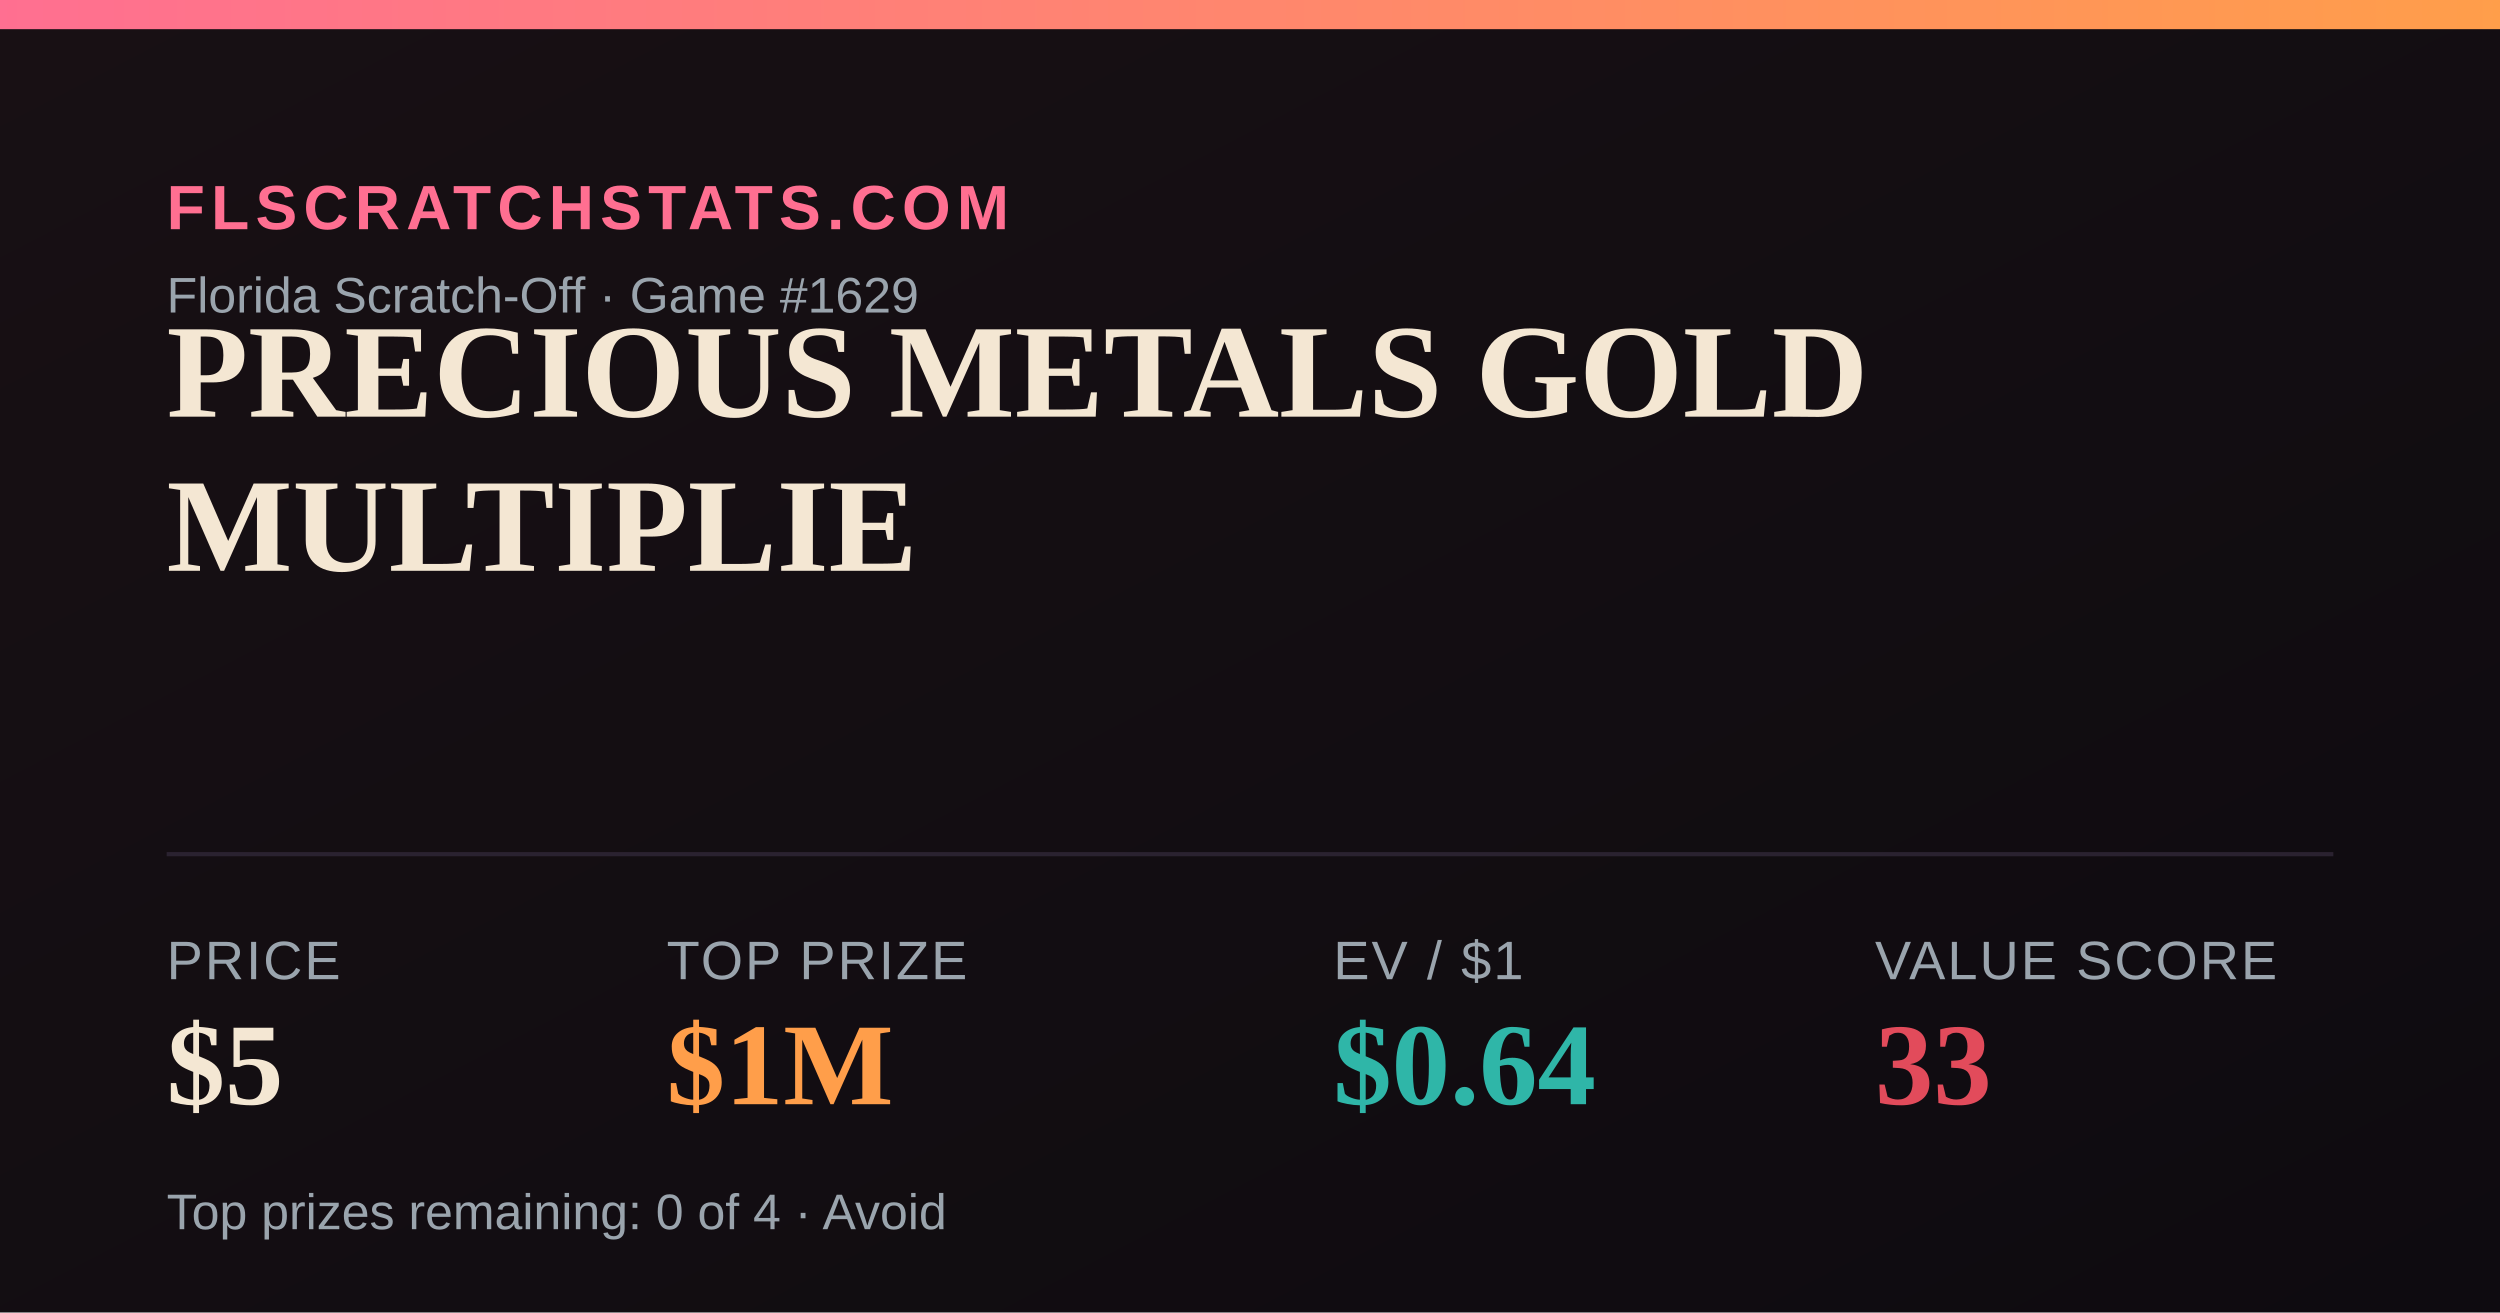
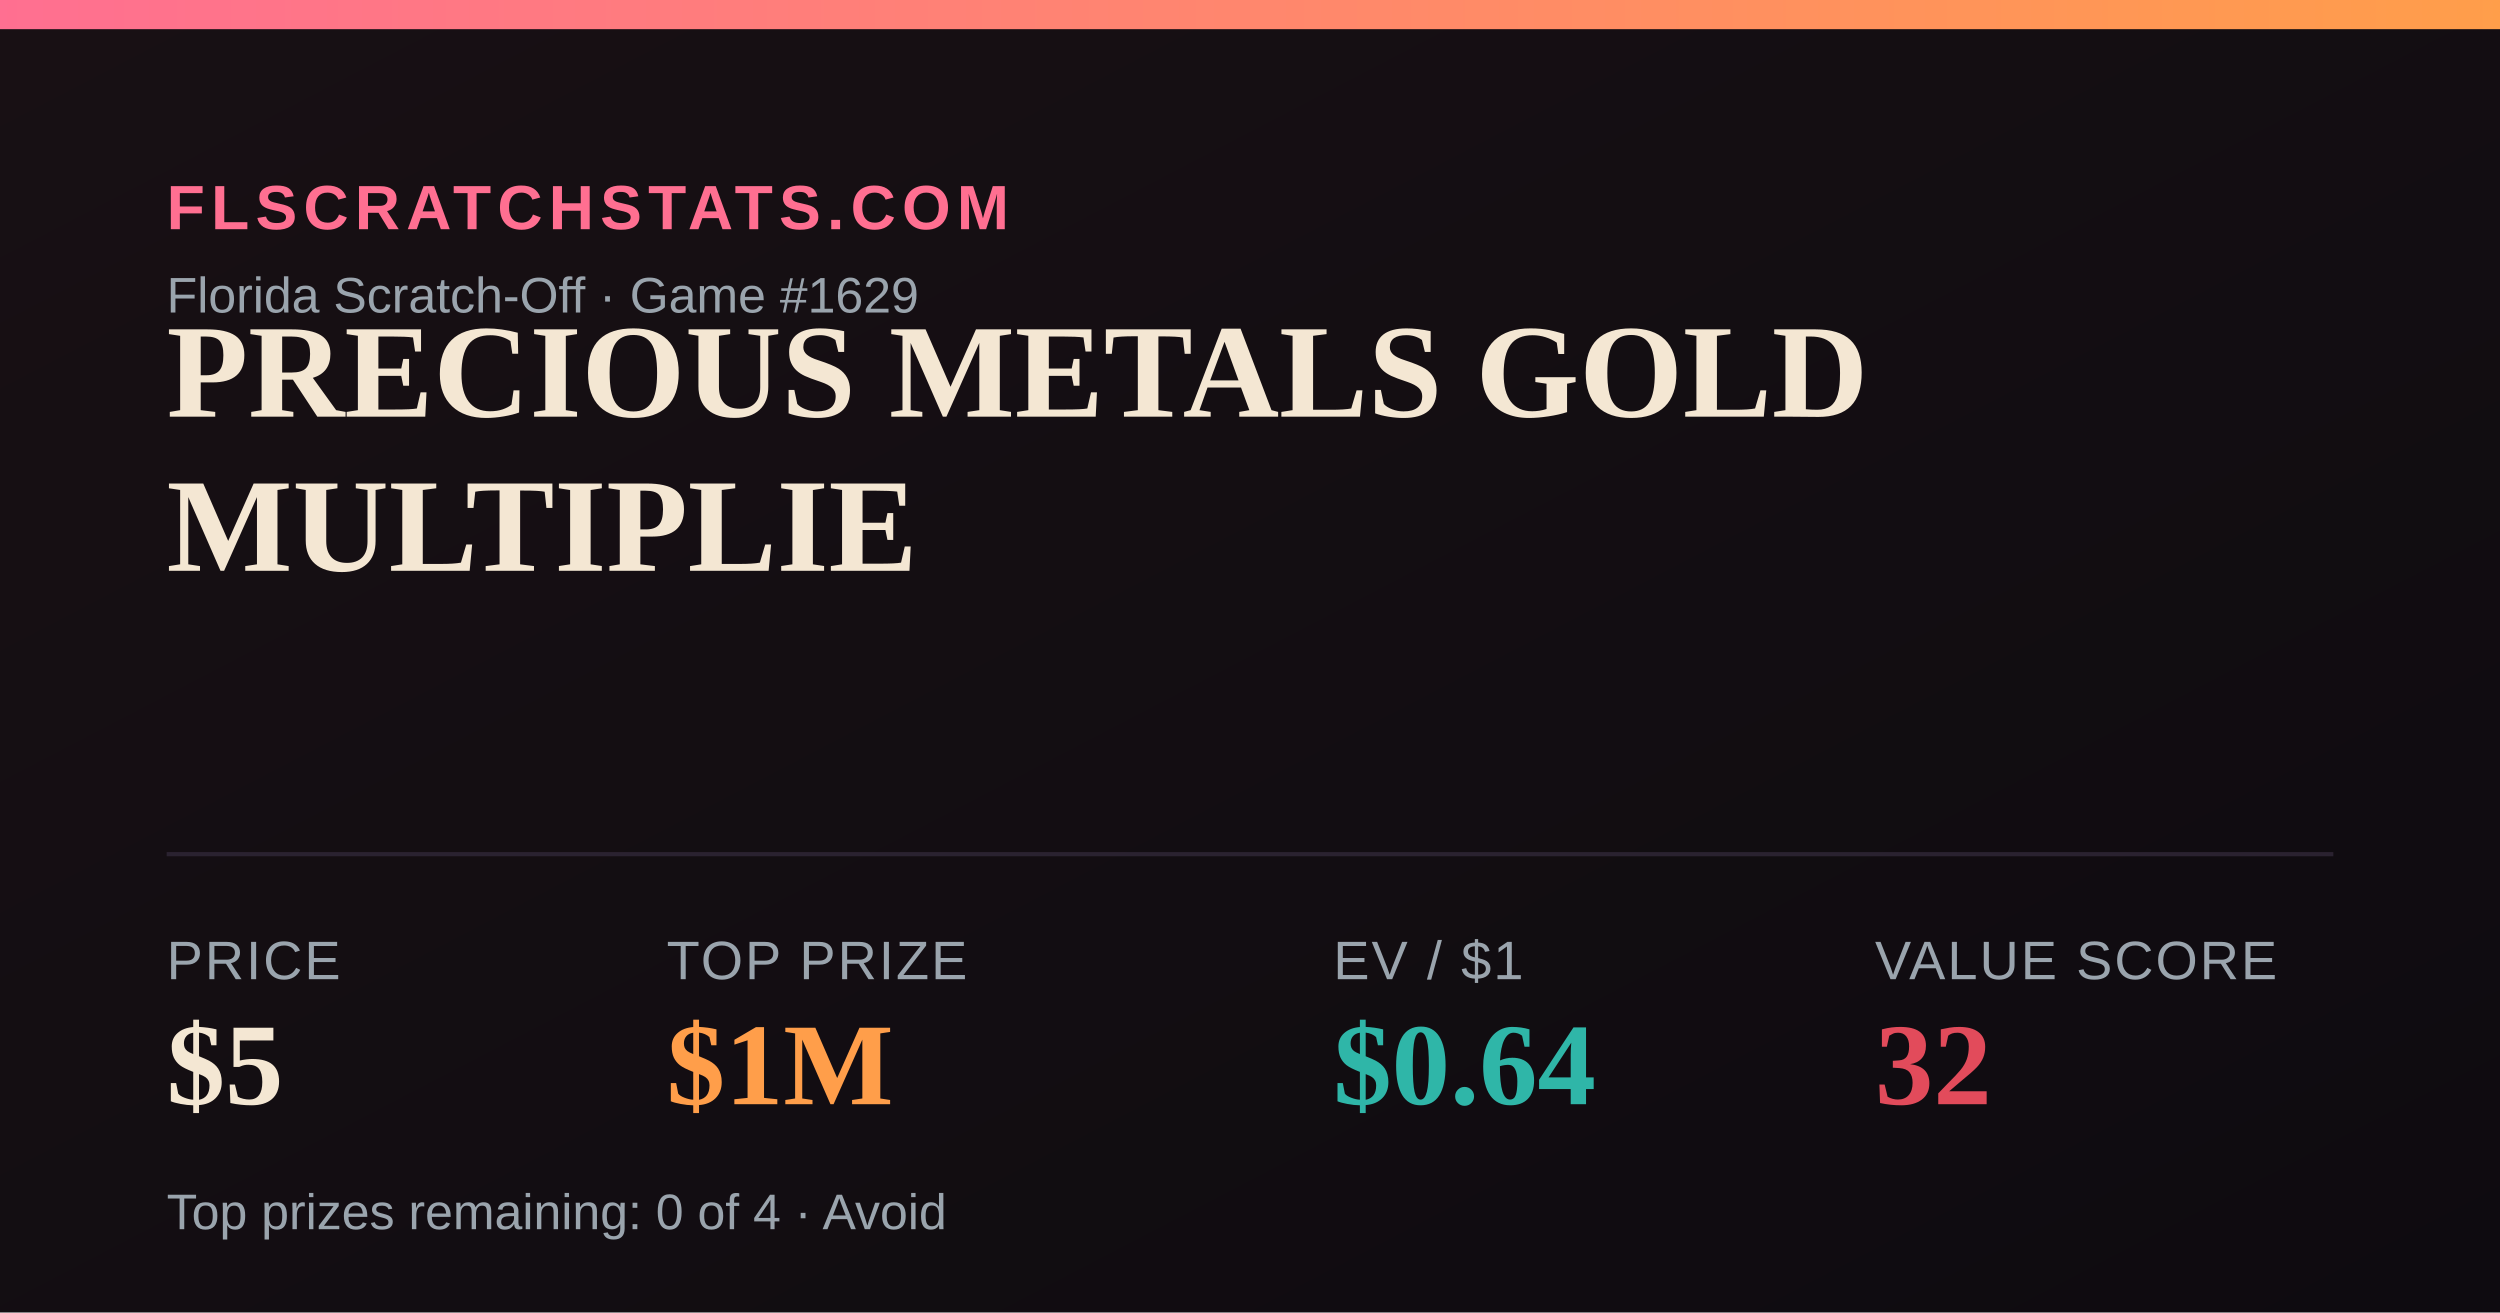
<svg xmlns="http://www.w3.org/2000/svg" width="1200" height="630" viewBox="0 0 1200 630">
  <defs>
    <linearGradient id="bg" x1="0" y1="0" x2="1" y2="1">
      <stop offset="0" stop-color="#181014" />
      <stop offset="1" stop-color="#0e0b10" />
    </linearGradient>
    <linearGradient id="accent" x1="0" y1="0" x2="1" y2="0">
      <stop offset="0" stop-color="#FF6F91" />
      <stop offset="1" stop-color="#FF9E4A" />
    </linearGradient>
  </defs>
  <rect width="1200" height="630" fill="url(#bg)" />
  <rect x="0" y="0" width="1200" height="14" fill="url(#accent)" />
  <text x="80" y="110" font-family="Arial,Helvetica,sans-serif" font-size="30" fill="#FF6F91" letter-spacing="3" font-weight="700">FLSCRATCHSTATS.COM</text>
  <text x="80" y="150" font-family="Arial,Helvetica,sans-serif" font-size="24" fill="#9aa4ad">Florida Scratch-Off · Game #1629</text>
  <text x="80" y="200" font-family="Georgia,'Times New Roman',serif" font-size="64" font-weight="700" fill="#F4E7D3">PRECIOUS METALS GOLD</text>
  <text x="80" y="274" font-family="Georgia,'Times New Roman',serif" font-size="64" font-weight="700" fill="#F4E7D3">MULTIPLIE</text>
  <line x1="80" y1="410" x2="1120" y2="410" stroke="#2a2230" stroke-width="2" />
  <text x="80" y="470" font-family="Arial,Helvetica,sans-serif" font-size="26" fill="#9aa4ad" letter-spacing="1">PRICE</text>
  <text x="80" y="530" font-family="Georgia,'Times New Roman',serif" font-size="56" font-weight="700" fill="#F4E7D3">$5</text>
  <text x="320" y="470" font-family="Arial,Helvetica,sans-serif" font-size="26" fill="#9aa4ad" letter-spacing="1">TOP PRIZE</text>
  <text x="320" y="530" font-family="Georgia,'Times New Roman',serif" font-size="56" font-weight="700" fill="#FF9E4A">$1M</text>
  <text x="640" y="470" font-family="Arial,Helvetica,sans-serif" font-size="26" fill="#9aa4ad" letter-spacing="1">EV / $1</text>
  <text x="640" y="530" font-family="Georgia,'Times New Roman',serif" font-size="56" font-weight="700" fill="#2FB6A8">$0.64</text>
  <text x="900" y="470" font-family="Arial,Helvetica,sans-serif" font-size="26" fill="#9aa4ad" letter-spacing="1">VALUE SCORE</text>
-   <text x="900" y="530" font-family="Georgia,'Times New Roman',serif" font-size="56" font-weight="700" fill="#E24B5B">33</text>
+   <text x="900" y="530" font-family="Georgia,'Times New Roman',serif" font-size="56" font-weight="700" fill="#E24B5B">32</text>
  <text x="80" y="590" font-family="Arial,Helvetica,sans-serif" font-size="24" fill="#9aa4ad">Top prizes remaining: 0 of 4 · Avoid</text>
</svg>
